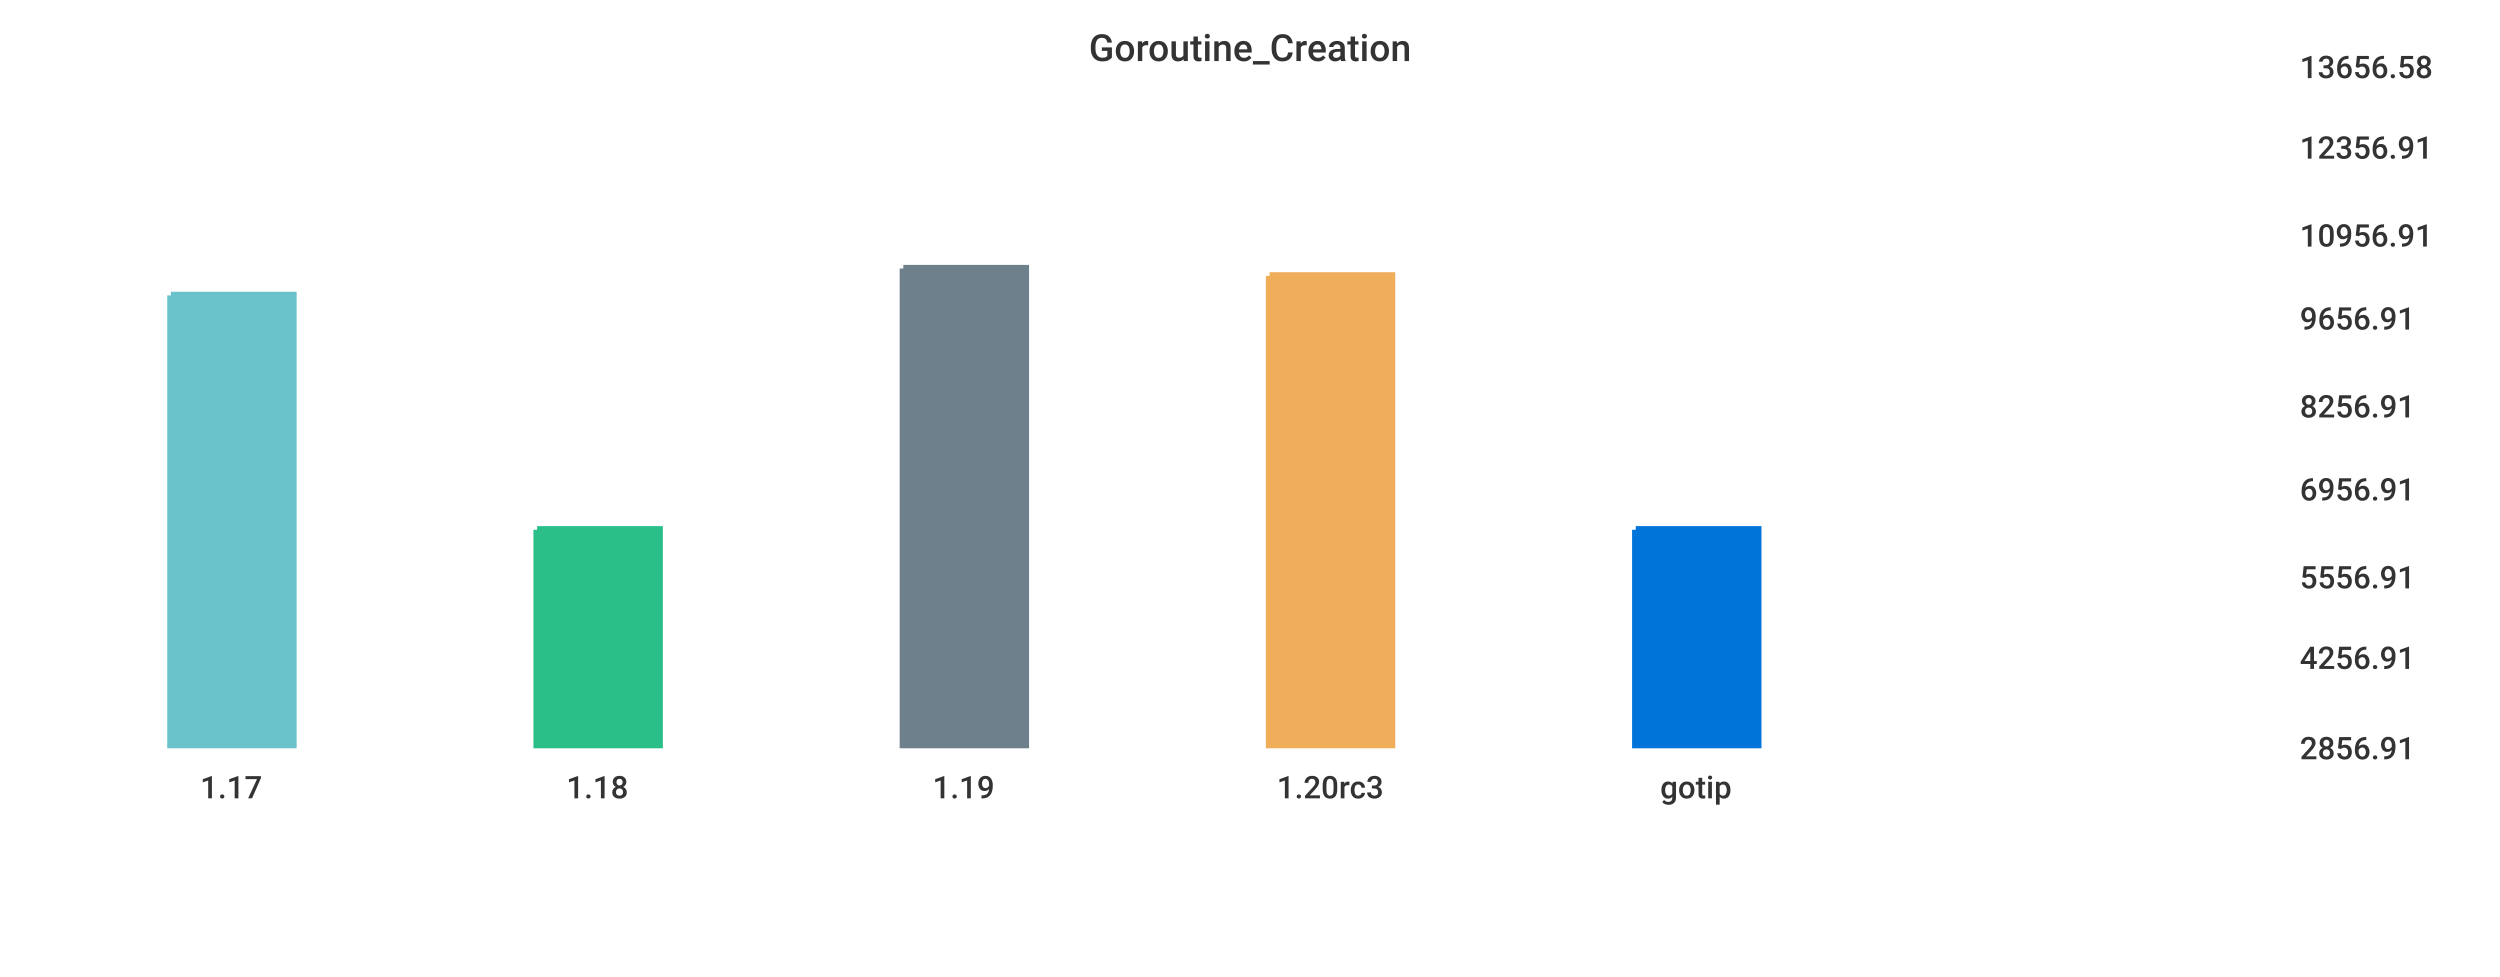
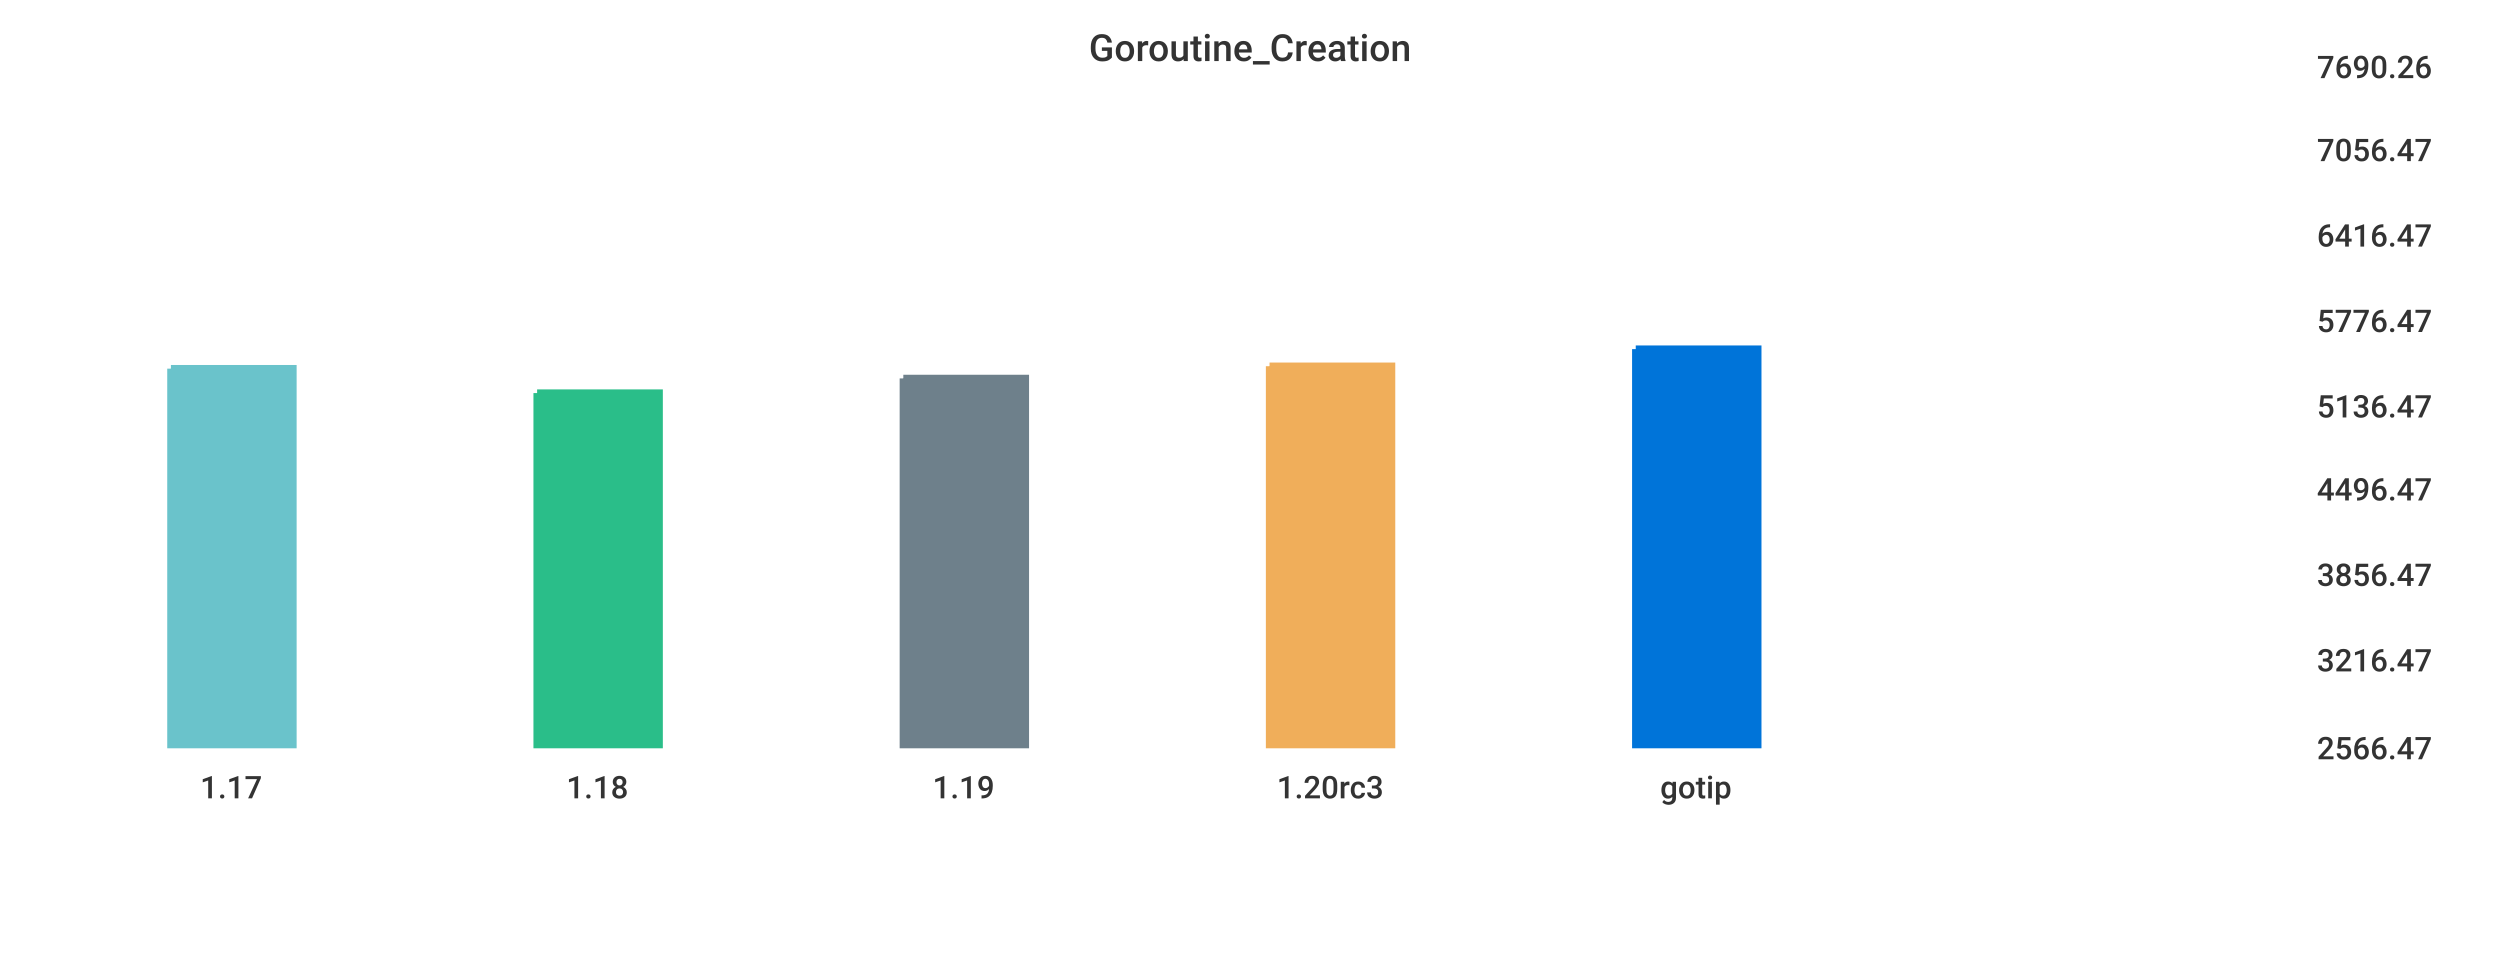
<svg xmlns="http://www.w3.org/2000/svg" width="1024" height="400">\n<path d="M 0 0 L 1024 0 L 1024 400 L 0 400 L 0 0" style="stroke-width:0;stroke:rgba(255,255,255,1.0);fill:rgba(255,255,255,1.0)" />
-   <path d="M 20 26 L 927 26 L 927 305 L 20 305 L 20 26" style="stroke-width:0;stroke:rgba(255,255,255,1.0);fill:rgba(255,255,255,1.0)" />
-   <path d="M 70 121 L 120 121 L 120 305 L 70 305 L 70 121" style="stroke-width:3;stroke:rgba(106,195,203,1.0);fill:rgba(106,195,203,1.0)" />
-   <path d="M 220 217 L 270 217 L 270 305 L 220 305 L 220 217" style="stroke-width:3;stroke:rgba(42,190,137,1.0);fill:rgba(42,190,137,1.0)" />
-   <path d="M 370 110 L 420 110 L 420 305 L 370 305 L 370 110" style="stroke-width:3;stroke:rgba(110,128,139,1.0);fill:rgba(110,128,139,1.0)" />
-   <path d="M 520 113 L 570 113 L 570 305 L 520 305 L 520 113" style="stroke-width:3;stroke:rgba(240,174,90,1.0);fill:rgba(240,174,90,1.0)" />
-   <path d="M 670 217 L 720 217 L 720 305 L 670 305 L 670 217" style="stroke-width:3;stroke:rgba(0,116,217,1.0);fill:rgba(0,116,217,1.0)" />
-   <path d="M 20 305 L 927 305" style="stroke-width:0;stroke:rgba(51,51,51,1.0);fill:none" />
+   <path d="M 20 26 L 934 26 L 934 305 L 20 305 L 20 26" style="stroke-width:0;stroke:rgba(255,255,255,1.0);fill:rgba(255,255,255,1.0)" />
+   <path d="M 70 151 L 120 151 L 120 305 L 70 305 L 70 151" style="stroke-width:3;stroke:rgba(106,195,203,1.0);fill:rgba(106,195,203,1.0)" />
+   <path d="M 220 161 L 270 161 L 270 305 L 220 305 L 220 161" style="stroke-width:3;stroke:rgba(42,190,137,1.0);fill:rgba(42,190,137,1.0)" />
+   <path d="M 370 155 L 420 155 L 420 305 L 370 305 L 370 155" style="stroke-width:3;stroke:rgba(110,128,139,1.0);fill:rgba(110,128,139,1.0)" />
+   <path d="M 520 150 L 570 150 L 570 305 L 520 305 L 520 150" style="stroke-width:3;stroke:rgba(240,174,90,1.0);fill:rgba(240,174,90,1.0)" />
+   <path d="M 670 143 L 720 143 L 720 305 L 670 305 L 670 143" style="stroke-width:3;stroke:rgba(0,116,217,1.0);fill:rgba(0,116,217,1.0)" />
+   <path d="M 20 305 L 934 305" style="stroke-width:0;stroke:rgba(51,51,51,1.0);fill:none" />
  <path d="M 20 305 L 20 310" style="stroke-width:0;stroke:rgba(51,51,51,1.0);fill:none" />
  <text x="82" y="327" style="stroke-width:0;stroke:none;fill:rgba(51,51,51,1.0);font-size:12.8px;font-family:'Roboto Medium',sans-serif">1.17</text>
  <path d="M 170 305 L 170 310" style="stroke-width:0;stroke:rgba(51,51,51,1.0);fill:none" />
  <text x="232" y="327" style="stroke-width:0;stroke:none;fill:rgba(51,51,51,1.0);font-size:12.8px;font-family:'Roboto Medium',sans-serif">1.18</text>
  <path d="M 320 305 L 320 310" style="stroke-width:0;stroke:rgba(51,51,51,1.0);fill:none" />
  <text x="382" y="327" style="stroke-width:0;stroke:none;fill:rgba(51,51,51,1.0);font-size:12.8px;font-family:'Roboto Medium',sans-serif">1.19</text>
  <path d="M 470 305 L 470 310" style="stroke-width:0;stroke:rgba(51,51,51,1.0);fill:none" />
  <text x="523" y="327" style="stroke-width:0;stroke:none;fill:rgba(51,51,51,1.0);font-size:12.8px;font-family:'Roboto Medium',sans-serif">1.20rc3</text>
  <path d="M 620 305 L 620 310" style="stroke-width:0;stroke:rgba(51,51,51,1.0);fill:none" />
  <text x="680" y="327" style="stroke-width:0;stroke:none;fill:rgba(51,51,51,1.0);font-size:12.8px;font-family:'Roboto Medium',sans-serif">gotip</text>
-   <path d="M 927 26 L 927 305" style="stroke-width:0;stroke:rgba(51,51,51,1.0);fill:none" />
-   <path d="M 927 305 L 932 305" style="stroke-width:0;stroke:rgba(51,51,51,1.0);fill:none" />
-   <path d="M 927 305 L 932 305" style="stroke-width:0;stroke:rgba(51,51,51,1.0);fill:none" />
-   <text x="942" y="311" style="stroke-width:0;stroke:none;fill:rgba(51,51,51,1.0);font-size:12.8px;font-family:'Roboto Medium',sans-serif">2856.91</text>
-   <path d="M 927 268 L 932 268" style="stroke-width:0;stroke:rgba(51,51,51,1.0);fill:none" />
-   <text x="942" y="274" style="stroke-width:0;stroke:none;fill:rgba(51,51,51,1.0);font-size:12.8px;font-family:'Roboto Medium',sans-serif">4256.91</text>
-   <path d="M 927 235 L 932 235" style="stroke-width:0;stroke:rgba(51,51,51,1.0);fill:none" />
-   <text x="942" y="241" style="stroke-width:0;stroke:none;fill:rgba(51,51,51,1.0);font-size:12.8px;font-family:'Roboto Medium',sans-serif">5556.91</text>
-   <path d="M 927 199 L 932 199" style="stroke-width:0;stroke:rgba(51,51,51,1.0);fill:none" />
-   <text x="942" y="205" style="stroke-width:0;stroke:none;fill:rgba(51,51,51,1.0);font-size:12.8px;font-family:'Roboto Medium',sans-serif">6956.91</text>
-   <path d="M 927 165 L 932 165" style="stroke-width:0;stroke:rgba(51,51,51,1.0);fill:none" />
-   <text x="942" y="171" style="stroke-width:0;stroke:none;fill:rgba(51,51,51,1.0);font-size:12.8px;font-family:'Roboto Medium',sans-serif">8256.91</text>
-   <path d="M 927 129 L 932 129" style="stroke-width:0;stroke:rgba(51,51,51,1.0);fill:none" />
-   <text x="942" y="135" style="stroke-width:0;stroke:none;fill:rgba(51,51,51,1.0);font-size:12.8px;font-family:'Roboto Medium',sans-serif">9656.91</text>
-   <path d="M 927 95 L 932 95" style="stroke-width:0;stroke:rgba(51,51,51,1.0);fill:none" />
-   <text x="942" y="101" style="stroke-width:0;stroke:none;fill:rgba(51,51,51,1.0);font-size:12.8px;font-family:'Roboto Medium',sans-serif">10956.91</text>
-   <path d="M 927 59 L 932 59" style="stroke-width:0;stroke:rgba(51,51,51,1.0);fill:none" />
-   <text x="942" y="65" style="stroke-width:0;stroke:none;fill:rgba(51,51,51,1.0);font-size:12.8px;font-family:'Roboto Medium',sans-serif">12356.91</text>
-   <path d="M 927 26 L 932 26" style="stroke-width:0;stroke:rgba(51,51,51,1.0);fill:none" />
-   <text x="942" y="32" style="stroke-width:0;stroke:none;fill:rgba(51,51,51,1.0);font-size:12.8px;font-family:'Roboto Medium',sans-serif">13656.58</text>
+   <path d="M 934 26 L 934 305" style="stroke-width:0;stroke:rgba(51,51,51,1.0);fill:none" />
+   <path d="M 934 305 L 939 305" style="stroke-width:0;stroke:rgba(51,51,51,1.0);fill:none" />
+   <path d="M 934 305 L 939 305" style="stroke-width:0;stroke:rgba(51,51,51,1.0);fill:none" />
+   <text x="949" y="311" style="stroke-width:0;stroke:none;fill:rgba(51,51,51,1.0);font-size:12.8px;font-family:'Roboto Medium',sans-serif">2566.47</text>
+   <path d="M 934 269 L 939 269" style="stroke-width:0;stroke:rgba(51,51,51,1.0);fill:none" />
+   <text x="949" y="275" style="stroke-width:0;stroke:none;fill:rgba(51,51,51,1.0);font-size:12.8px;font-family:'Roboto Medium',sans-serif">3216.47</text>
+   <path d="M 934 234 L 939 234" style="stroke-width:0;stroke:rgba(51,51,51,1.0);fill:none" />
+   <text x="949" y="240" style="stroke-width:0;stroke:none;fill:rgba(51,51,51,1.0);font-size:12.8px;font-family:'Roboto Medium',sans-serif">3856.47</text>
+   <path d="M 934 199 L 939 199" style="stroke-width:0;stroke:rgba(51,51,51,1.0);fill:none" />
+   <text x="949" y="205" style="stroke-width:0;stroke:none;fill:rgba(51,51,51,1.0);font-size:12.8px;font-family:'Roboto Medium',sans-serif">4496.47</text>
+   <path d="M 934 165 L 939 165" style="stroke-width:0;stroke:rgba(51,51,51,1.0);fill:none" />
+   <text x="949" y="171" style="stroke-width:0;stroke:none;fill:rgba(51,51,51,1.0);font-size:12.8px;font-family:'Roboto Medium',sans-serif">5136.47</text>
+   <path d="M 934 130 L 939 130" style="stroke-width:0;stroke:rgba(51,51,51,1.0);fill:none" />
+   <text x="949" y="136" style="stroke-width:0;stroke:none;fill:rgba(51,51,51,1.0);font-size:12.8px;font-family:'Roboto Medium',sans-serif">5776.47</text>
+   <path d="M 934 95 L 939 95" style="stroke-width:0;stroke:rgba(51,51,51,1.0);fill:none" />
+   <text x="949" y="101" style="stroke-width:0;stroke:none;fill:rgba(51,51,51,1.0);font-size:12.8px;font-family:'Roboto Medium',sans-serif">6416.47</text>
+   <path d="M 934 60 L 939 60" style="stroke-width:0;stroke:rgba(51,51,51,1.0);fill:none" />
+   <text x="949" y="66" style="stroke-width:0;stroke:none;fill:rgba(51,51,51,1.0);font-size:12.8px;font-family:'Roboto Medium',sans-serif">7056.47</text>
+   <path d="M 934 26 L 939 26" style="stroke-width:0;stroke:rgba(51,51,51,1.0);fill:none" />
+   <text x="949" y="32" style="stroke-width:0;stroke:none;fill:rgba(51,51,51,1.0);font-size:12.8px;font-family:'Roboto Medium',sans-serif">7690.26</text>
  <text x="446" y="25" style="stroke-width:0;stroke:none;fill:rgba(51,51,51,1.0);font-size:15.3px;font-family:'Roboto Medium',sans-serif">Goroutine_Creation</text>
</svg>
